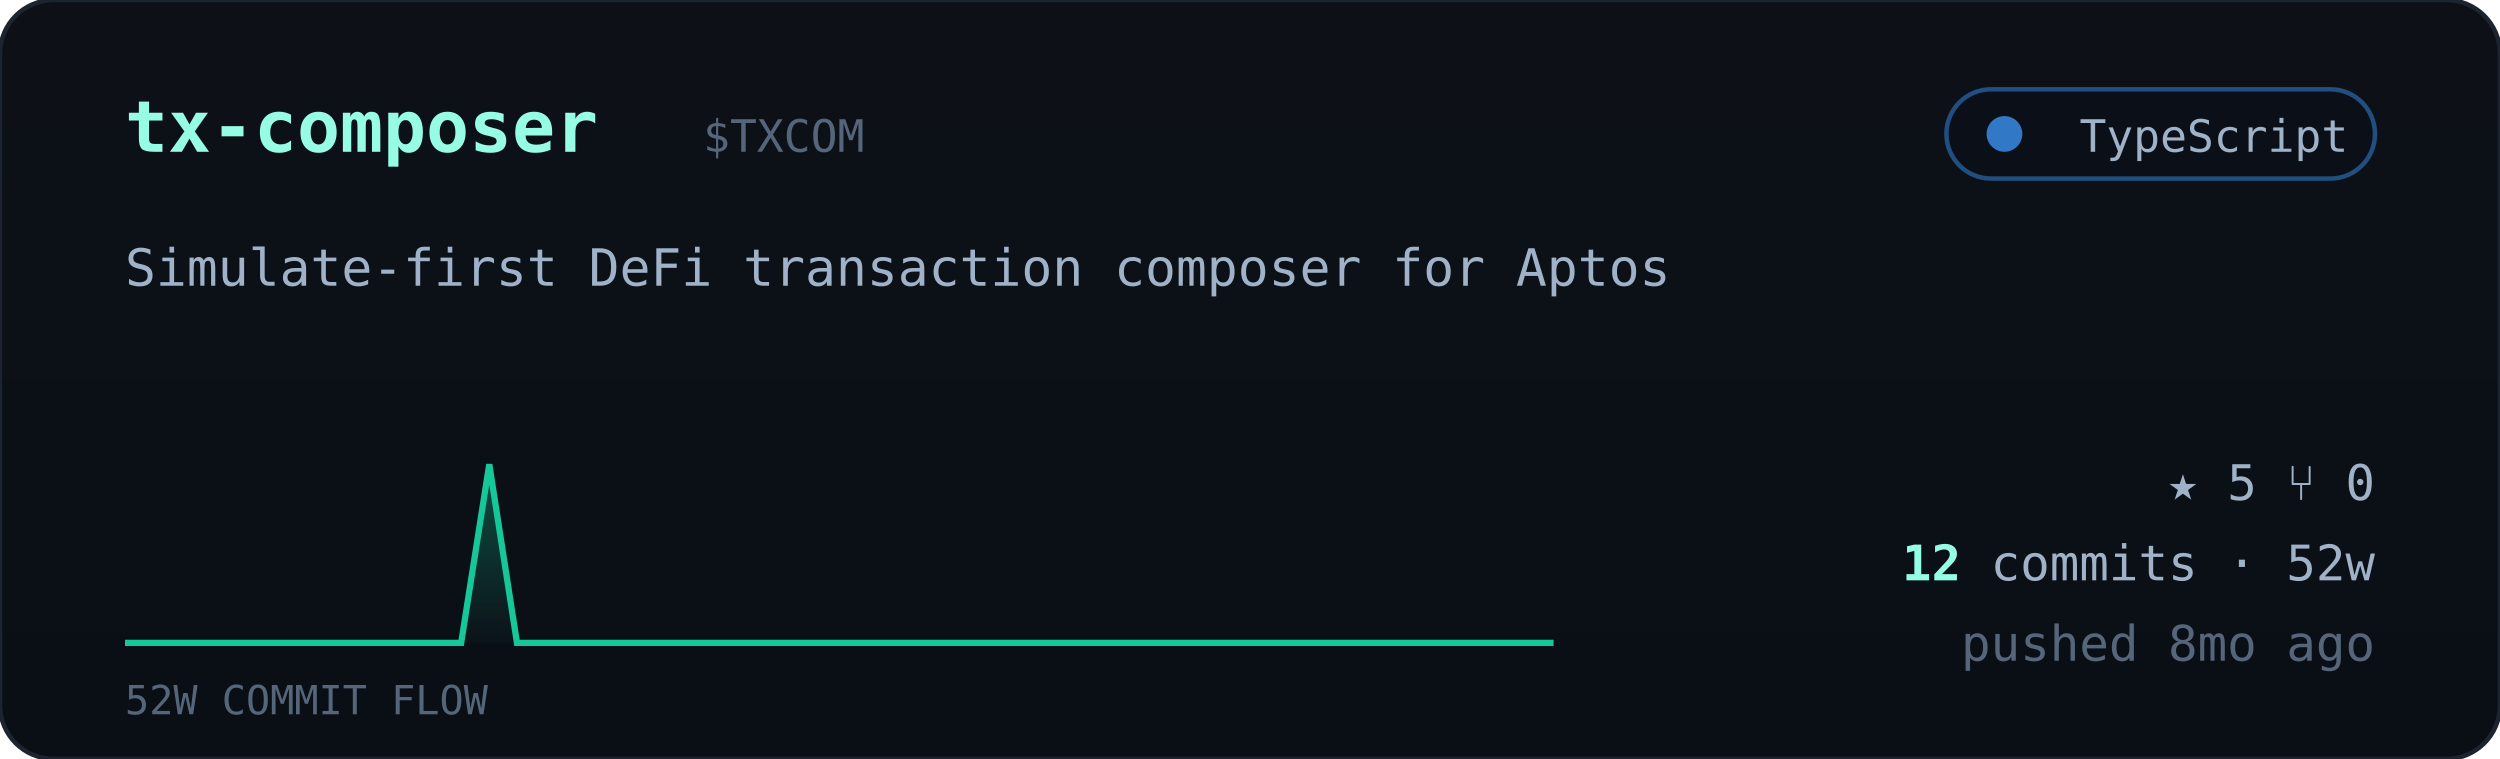
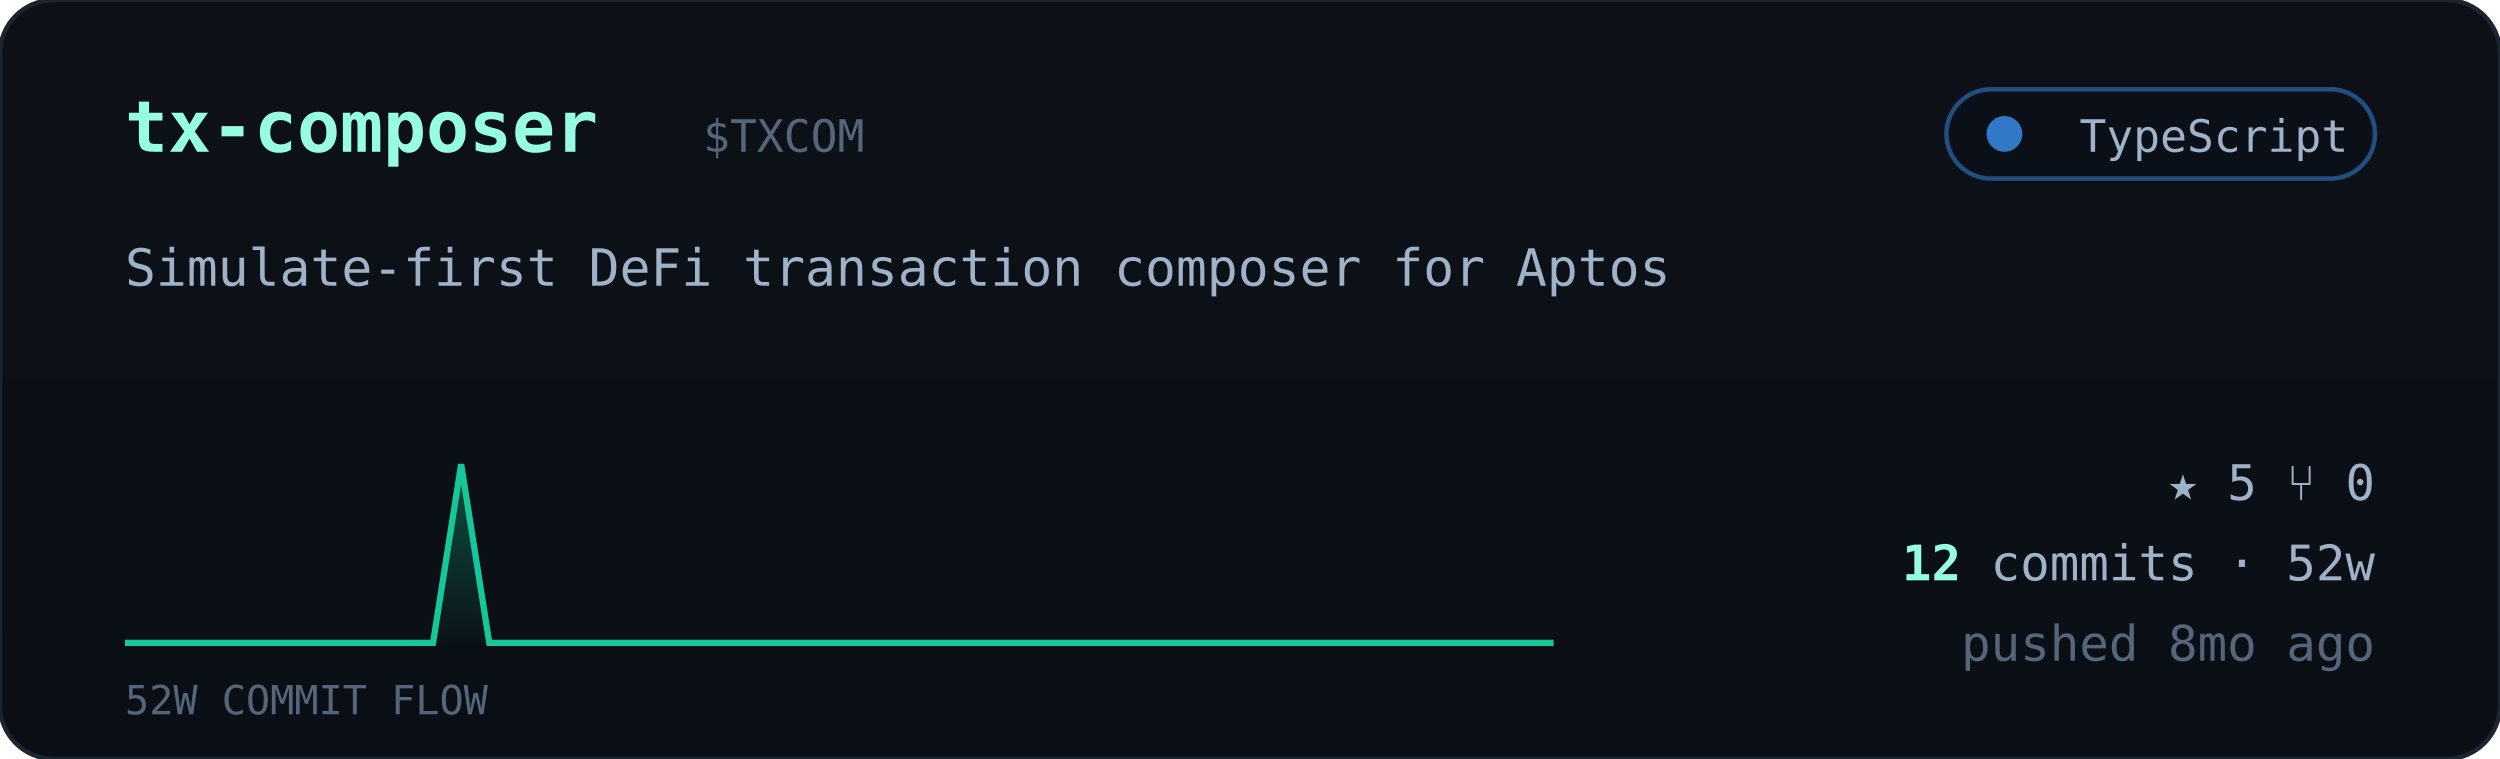
<svg xmlns="http://www.w3.org/2000/svg" viewBox="0 0 560 170" width="560" font-family="ui-monospace,'JetBrains Mono','SF Mono',Menlo,Consolas,monospace">
  <defs>
    <linearGradient id="cardbg" x1="0" y1="0" x2="0" y2="1">
      <stop offset="0" stop-color="#0d1117" />
      <stop offset="1" stop-color="#0a0f16" />
    </linearGradient>
    <linearGradient id="sparkfill" x1="0" y1="0" x2="0" y2="1">
      <stop offset="0" stop-color="#16c79a" stop-opacity="0.35" />
      <stop offset="1" stop-color="#16c79a" stop-opacity="0.02" />
    </linearGradient>
  </defs>
  <rect width="560" height="170" rx="12" fill="url(#cardbg)" stroke="#1c2430" />
  <text x="28" y="34" font-size="16" font-weight="700" fill="#97fce4">tx-composer</text>
  <text x="157.5" y="34" font-size="10" fill="#55657a">$TXCOM</text>
  <g>
    <rect x="436" y="20" width="96" height="20" rx="10" fill="#0b1018" stroke="#3178c6" stroke-opacity="0.6" />
    <circle cx="449" cy="30" r="4" fill="#3178c6" />
    <text x="526" y="34" text-anchor="end" font-size="10" fill="#9fb2c8">TypeScript</text>
  </g>
  <text x="28" y="64" font-size="11.5" fill="#9fb2c8">Simulate-first DeFi transaction composer for Aptos</text>
-   <polygon points="28,144 28.0,144.0 34.3,144.0 40.5,144.0 46.8,144.0 53.1,144.0 59.4,144.0 65.6,144.0 71.9,144.0 78.2,144.0 84.5,144.0 90.7,144.0 97.0,144.0 103.3,144.0 109.6,104.0 115.8,144.0 122.1,144.0 128.4,144.0 134.7,144.0 140.9,144.0 147.2,144.0 153.5,144.0 159.8,144.0 166.0,144.0 172.3,144.0 178.6,144.0 184.9,144.0 191.1,144.0 197.4,144.0 203.7,144.0 210.0,144.0 216.2,144.0 222.5,144.0 228.8,144.0 235.1,144.0 241.3,144.0 247.6,144.0 253.9,144.0 260.2,144.0 266.4,144.0 272.7,144.0 279.0,144.0 285.3,144.0 291.5,144.0 297.8,144.0 304.1,144.0 310.4,144.0 316.6,144.0 322.9,144.0 329.2,144.0 335.5,144.0 341.7,144.0 348.0,144.0 348,144" fill="url(#sparkfill)" />
-   <polyline points="28.0,144.0 34.3,144.0 40.5,144.0 46.8,144.0 53.1,144.0 59.4,144.0 65.6,144.0 71.9,144.0 78.2,144.0 84.5,144.0 90.7,144.0 97.0,144.0 103.3,144.0 109.6,104.0 115.8,144.0 122.1,144.0 128.4,144.0 134.7,144.0 140.9,144.0 147.2,144.0 153.5,144.0 159.8,144.0 166.0,144.0 172.3,144.0 178.6,144.0 184.9,144.0 191.1,144.0 197.4,144.0 203.7,144.0 210.0,144.0 216.2,144.0 222.5,144.0 228.8,144.0 235.1,144.0 241.3,144.0 247.6,144.0 253.9,144.0 260.2,144.0 266.4,144.0 272.7,144.0 279.0,144.0 285.3,144.0 291.5,144.0 297.8,144.0 304.1,144.0 310.4,144.0 316.6,144.0 322.9,144.0 329.2,144.0 335.5,144.0 341.7,144.0 348.0,144.0" fill="none" stroke="#16c79a" stroke-width="1.4" />
+   <polygon points="28,144 28.0,144.0 34.3,144.0 40.5,144.0 46.8,144.0 53.1,144.0 59.4,144.0 65.6,144.0 71.9,144.0 78.2,144.0 84.5,144.0 90.7,144.0 97.0,144.0 103.3,104.0 109.6,144.0 115.8,144.0 122.1,144.0 128.4,144.0 134.7,144.0 140.9,144.0 147.2,144.0 153.5,144.0 159.8,144.0 166.0,144.0 172.3,144.0 178.6,144.0 184.9,144.0 191.1,144.0 197.4,144.0 203.7,144.0 210.0,144.0 216.2,144.0 222.5,144.0 228.8,144.0 235.1,144.0 241.3,144.0 247.6,144.0 253.9,144.0 260.2,144.0 266.4,144.0 272.7,144.0 279.0,144.0 285.3,144.0 291.5,144.0 297.8,144.0 304.1,144.0 310.4,144.0 316.6,144.0 322.9,144.0 329.2,144.0 335.5,144.0 341.7,144.0 348.0,144.0 348,144" fill="url(#sparkfill)" />
+   <polyline points="28.0,144.0 34.3,144.0 40.5,144.0 46.8,144.0 53.1,144.0 59.4,144.0 65.6,144.0 71.9,144.0 78.2,144.0 84.5,144.0 90.7,144.0 97.0,144.0 103.3,104.0 109.6,144.0 115.8,144.0 122.1,144.0 128.4,144.0 134.7,144.0 140.9,144.0 147.2,144.0 153.5,144.0 159.8,144.0 166.0,144.0 172.3,144.0 178.6,144.0 184.9,144.0 191.1,144.0 197.4,144.0 203.7,144.0 210.0,144.0 216.2,144.0 222.5,144.0 228.8,144.0 235.1,144.0 241.3,144.0 247.6,144.0 253.9,144.0 260.2,144.0 266.4,144.0 272.7,144.0 279.0,144.0 285.3,144.0 291.5,144.0 297.8,144.0 304.1,144.0 310.4,144.0 316.6,144.0 322.9,144.0 329.2,144.0 335.5,144.0 341.7,144.0 348.0,144.0" fill="none" stroke="#16c79a" stroke-width="1.4" />
  <text x="28" y="160" font-size="9" fill="#55657a">52W COMMIT FLOW</text>
  <g font-size="11" fill="#9fb2c8">
    <text x="532" y="112" text-anchor="end">★ 5   ⑂ 0</text>
    <text x="532" y="130" text-anchor="end">
      <tspan fill="#97fce4" font-weight="700">12</tspan> commits · 52w</text>
    <text x="532" y="148" text-anchor="end" fill="#55657a">pushed 8mo ago</text>
  </g>
</svg>
